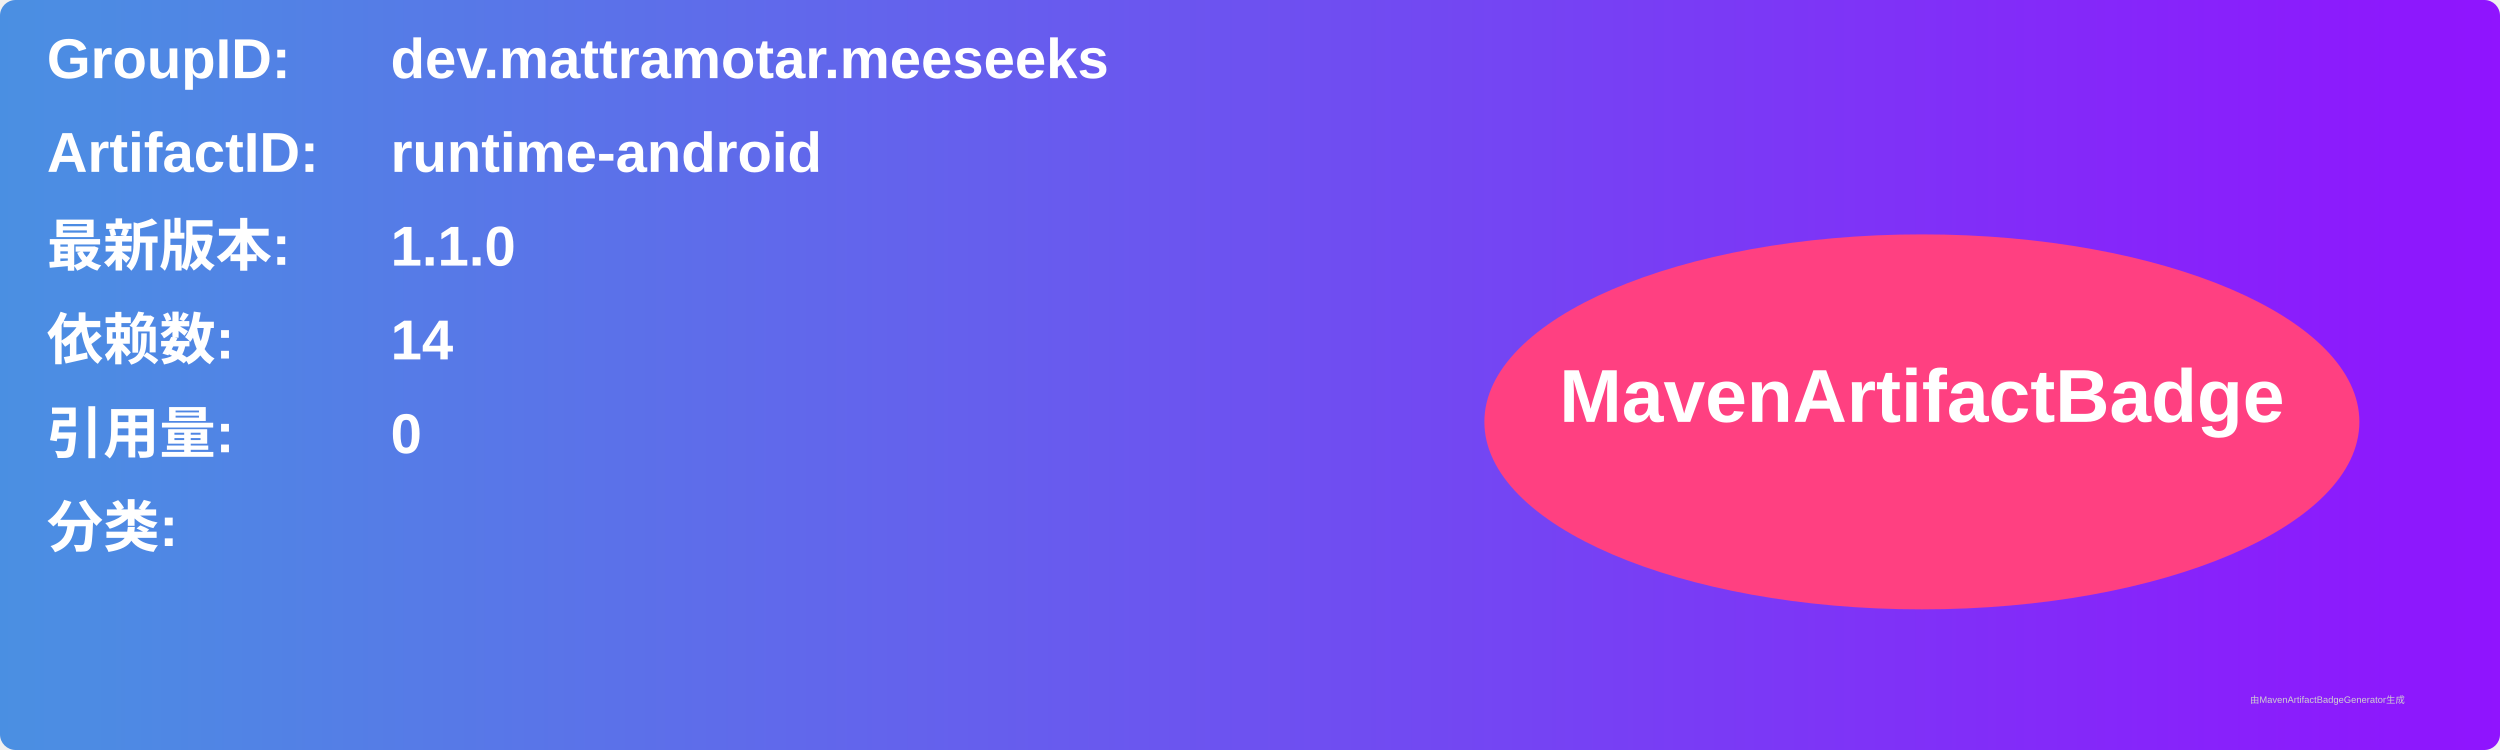
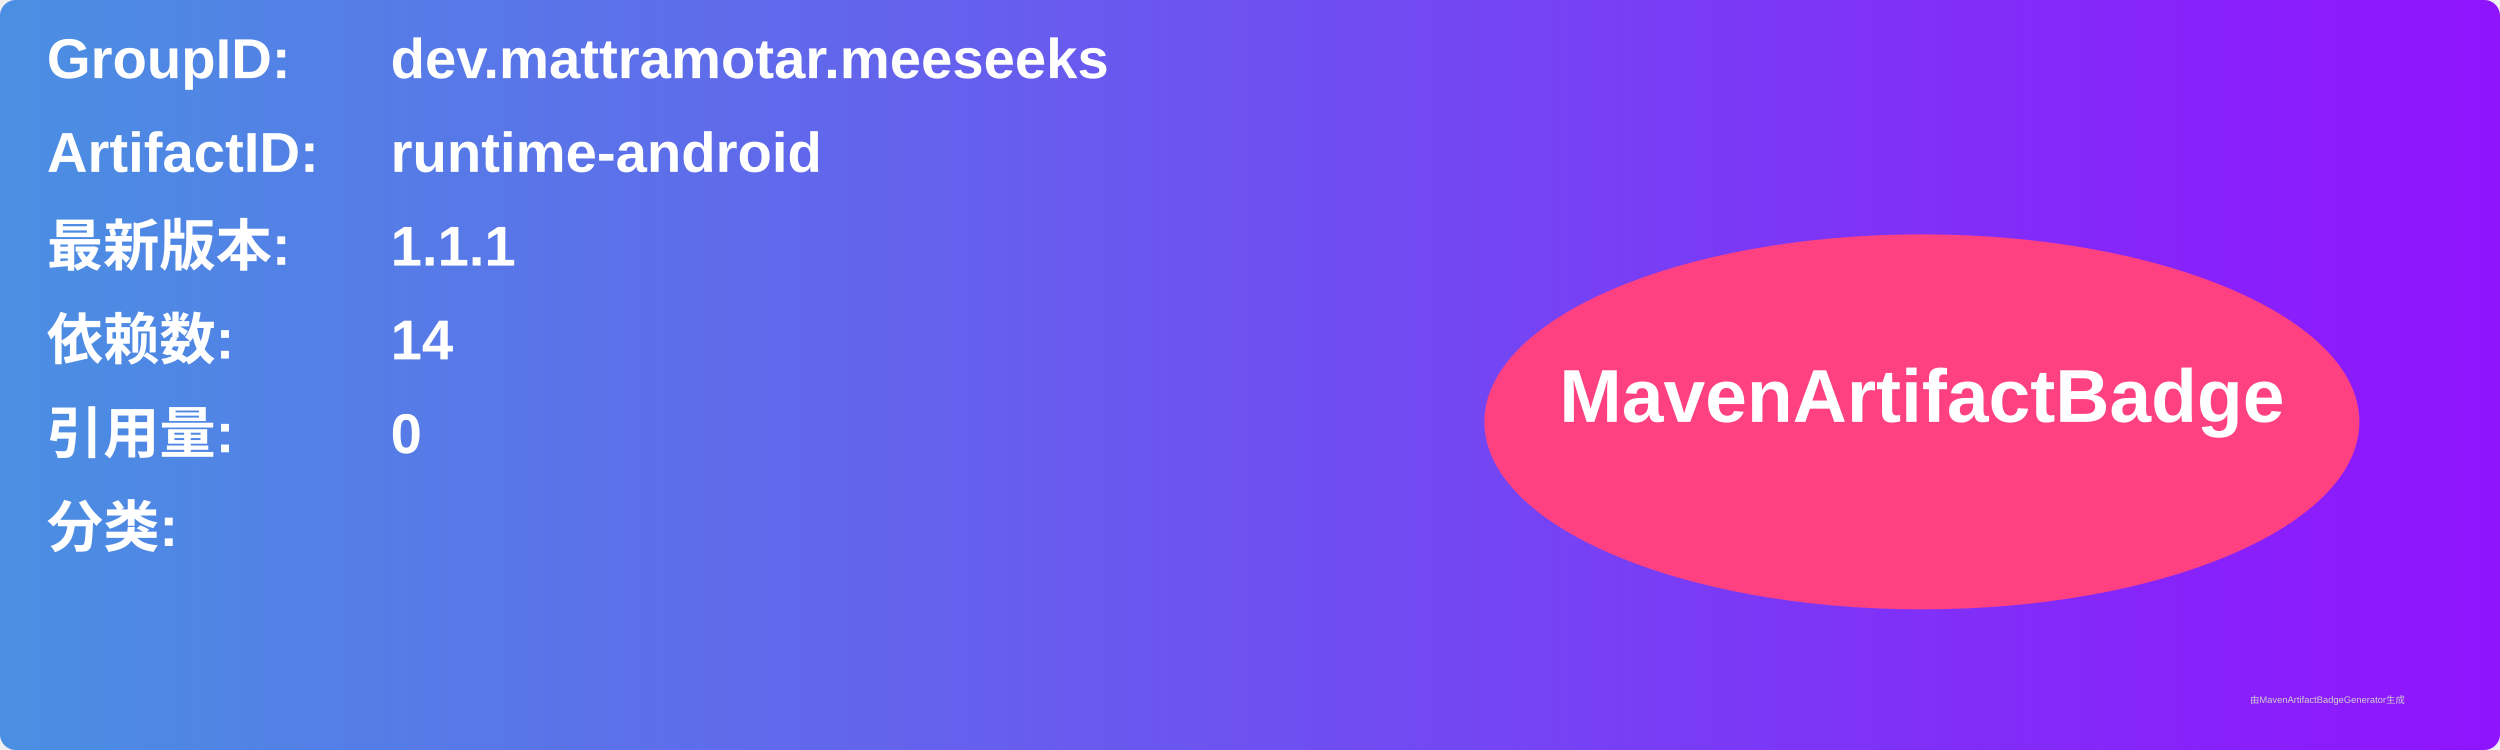
<svg xmlns="http://www.w3.org/2000/svg" width="800" height="240" viewBox="0 0 800 240">
  <linearGradient id="grad" x1="0%" y1="0%" x2="100%" y2="0%">
    <stop offset="0%" stop-color="#4a90e2" />
    <stop offset="100%" stop-color="#9013fe" />
  </linearGradient>
  <rect width="100%" height="100%" rx="5" ry="5" fill="url(#grad)" />
  <g transform="translate(15, 15)">
    <text x="0" y="10" font-family="Arial" font-size="18" fill="white" font-weight="bold" width="260">GroupID:</text>
    <text x="110" y="10" font-family="Arial" font-size="18" fill="white" font-weight="bold" width="460">dev.mattramotar.meeseeks</text>
    <text x="0" y="40" font-family="Arial" font-size="18" fill="white" font-weight="bold" width="260">ArtifactID:</text>
    <text x="110" y="40" font-family="Arial" font-size="18" fill="white" font-weight="bold" width="460">runtime-android</text>
    <text x="0" y="70" font-family="Arial" font-size="18" fill="white" font-weight="bold">最新版本:</text>
    <text x="110" y="70" font-family="Arial" font-size="18" fill="white" font-weight="bold">
-       <tspan font-weight="bold">1.1.0</tspan>
+       <tspan font-weight="bold">1.1.1</tspan>
    </text>
    <text x="0" y="100" font-family="Arial" font-size="18" fill="white" font-weight="bold">依赖数: </text>
    <text x="110" y="100" font-family="Arial" font-size="18" fill="white">
      <tspan font-weight="bold">14</tspan>
    </text>
    <text x="0" y="130" font-family="Arial" font-size="18" fill="white" font-weight="bold">引用量: </text>
    <text x="110" y="130" font-family="Arial" font-size="18" fill="white">
      <tspan font-weight="bold">0</tspan>
    </text>
    <text x="0" y="160" font-family="Arial" font-size="18" fill="white" font-weight="bold">分类:</text>
    <text x="10" y="190" font-family="Arial" font-size="10" fill="white">
      <tspan font-weight="bold" />
    </text>
    <ellipse cx="600" cy="120" rx="140" ry="60" fill="#ff4081" />
    <text x="600" y="120" text-anchor="middle" font-family="Arial" font-size="24" fill="white" font-weight="bold">MavenArtifactBadge</text>
  </g>
  <text x="720" y="225" font-family="Arial" font-size="3" fill="#d0d0d0">由MavenArtifactBadgeGenerator生成</text>
</svg>
